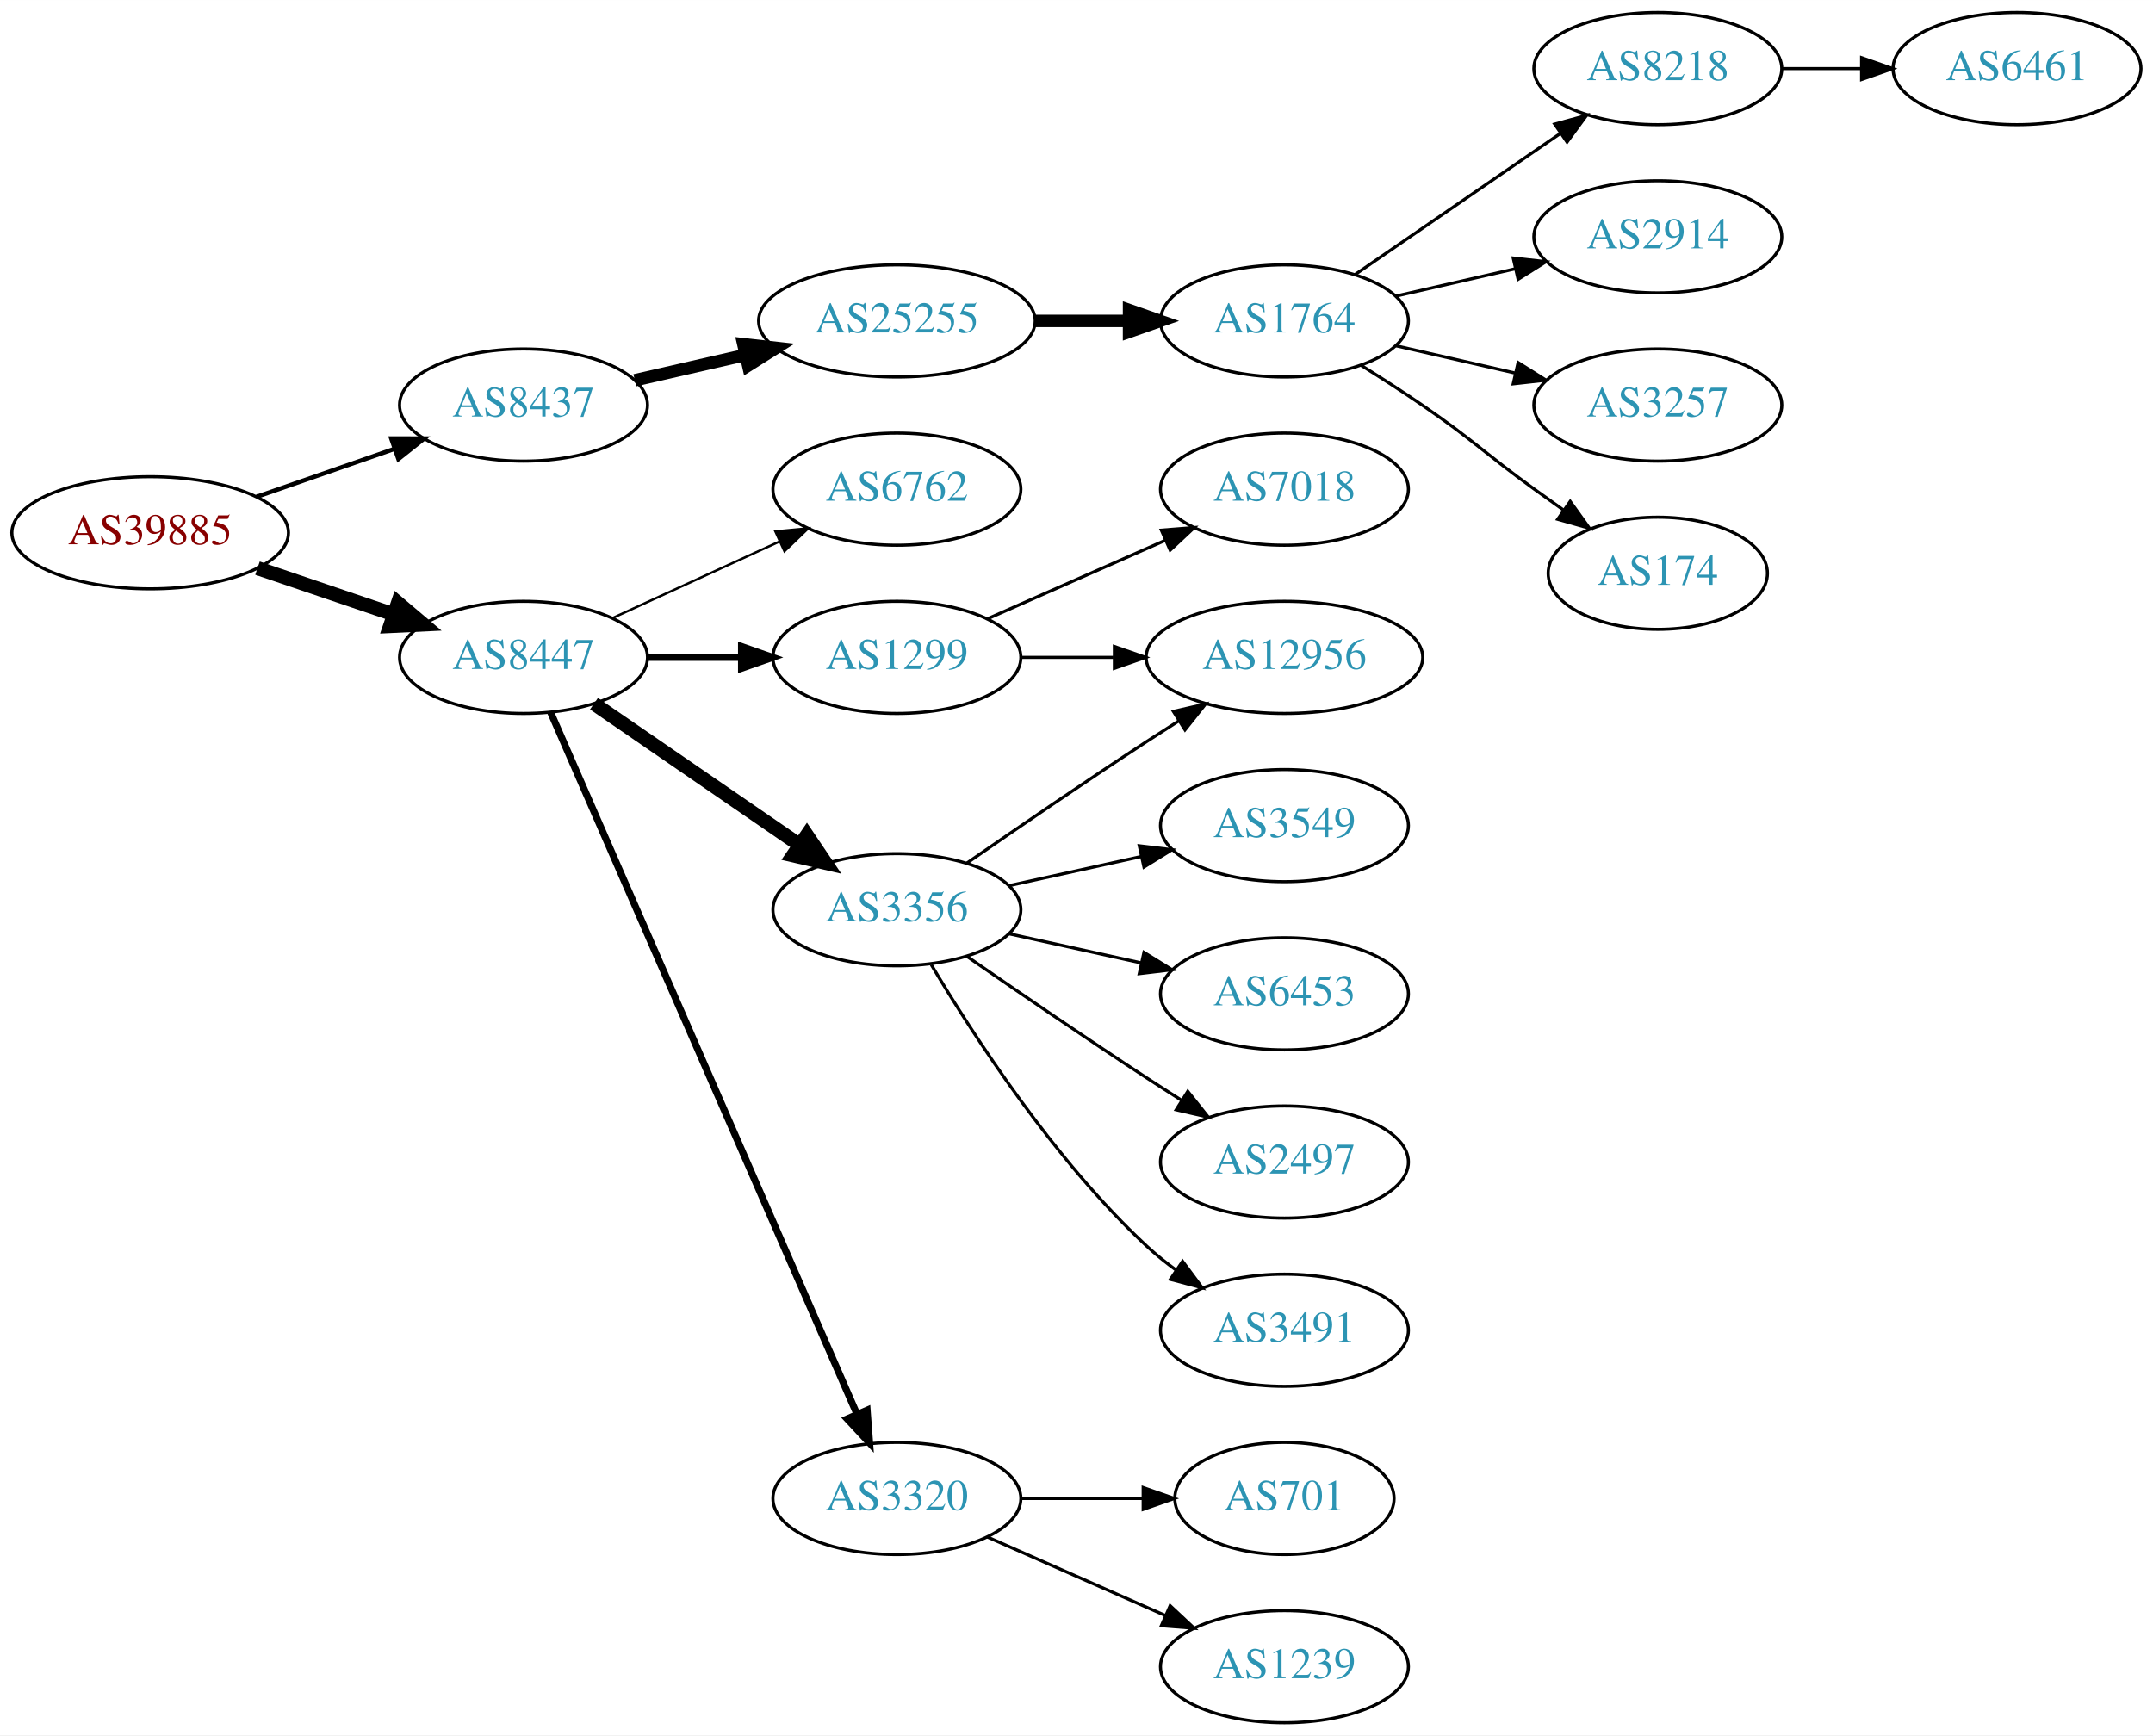
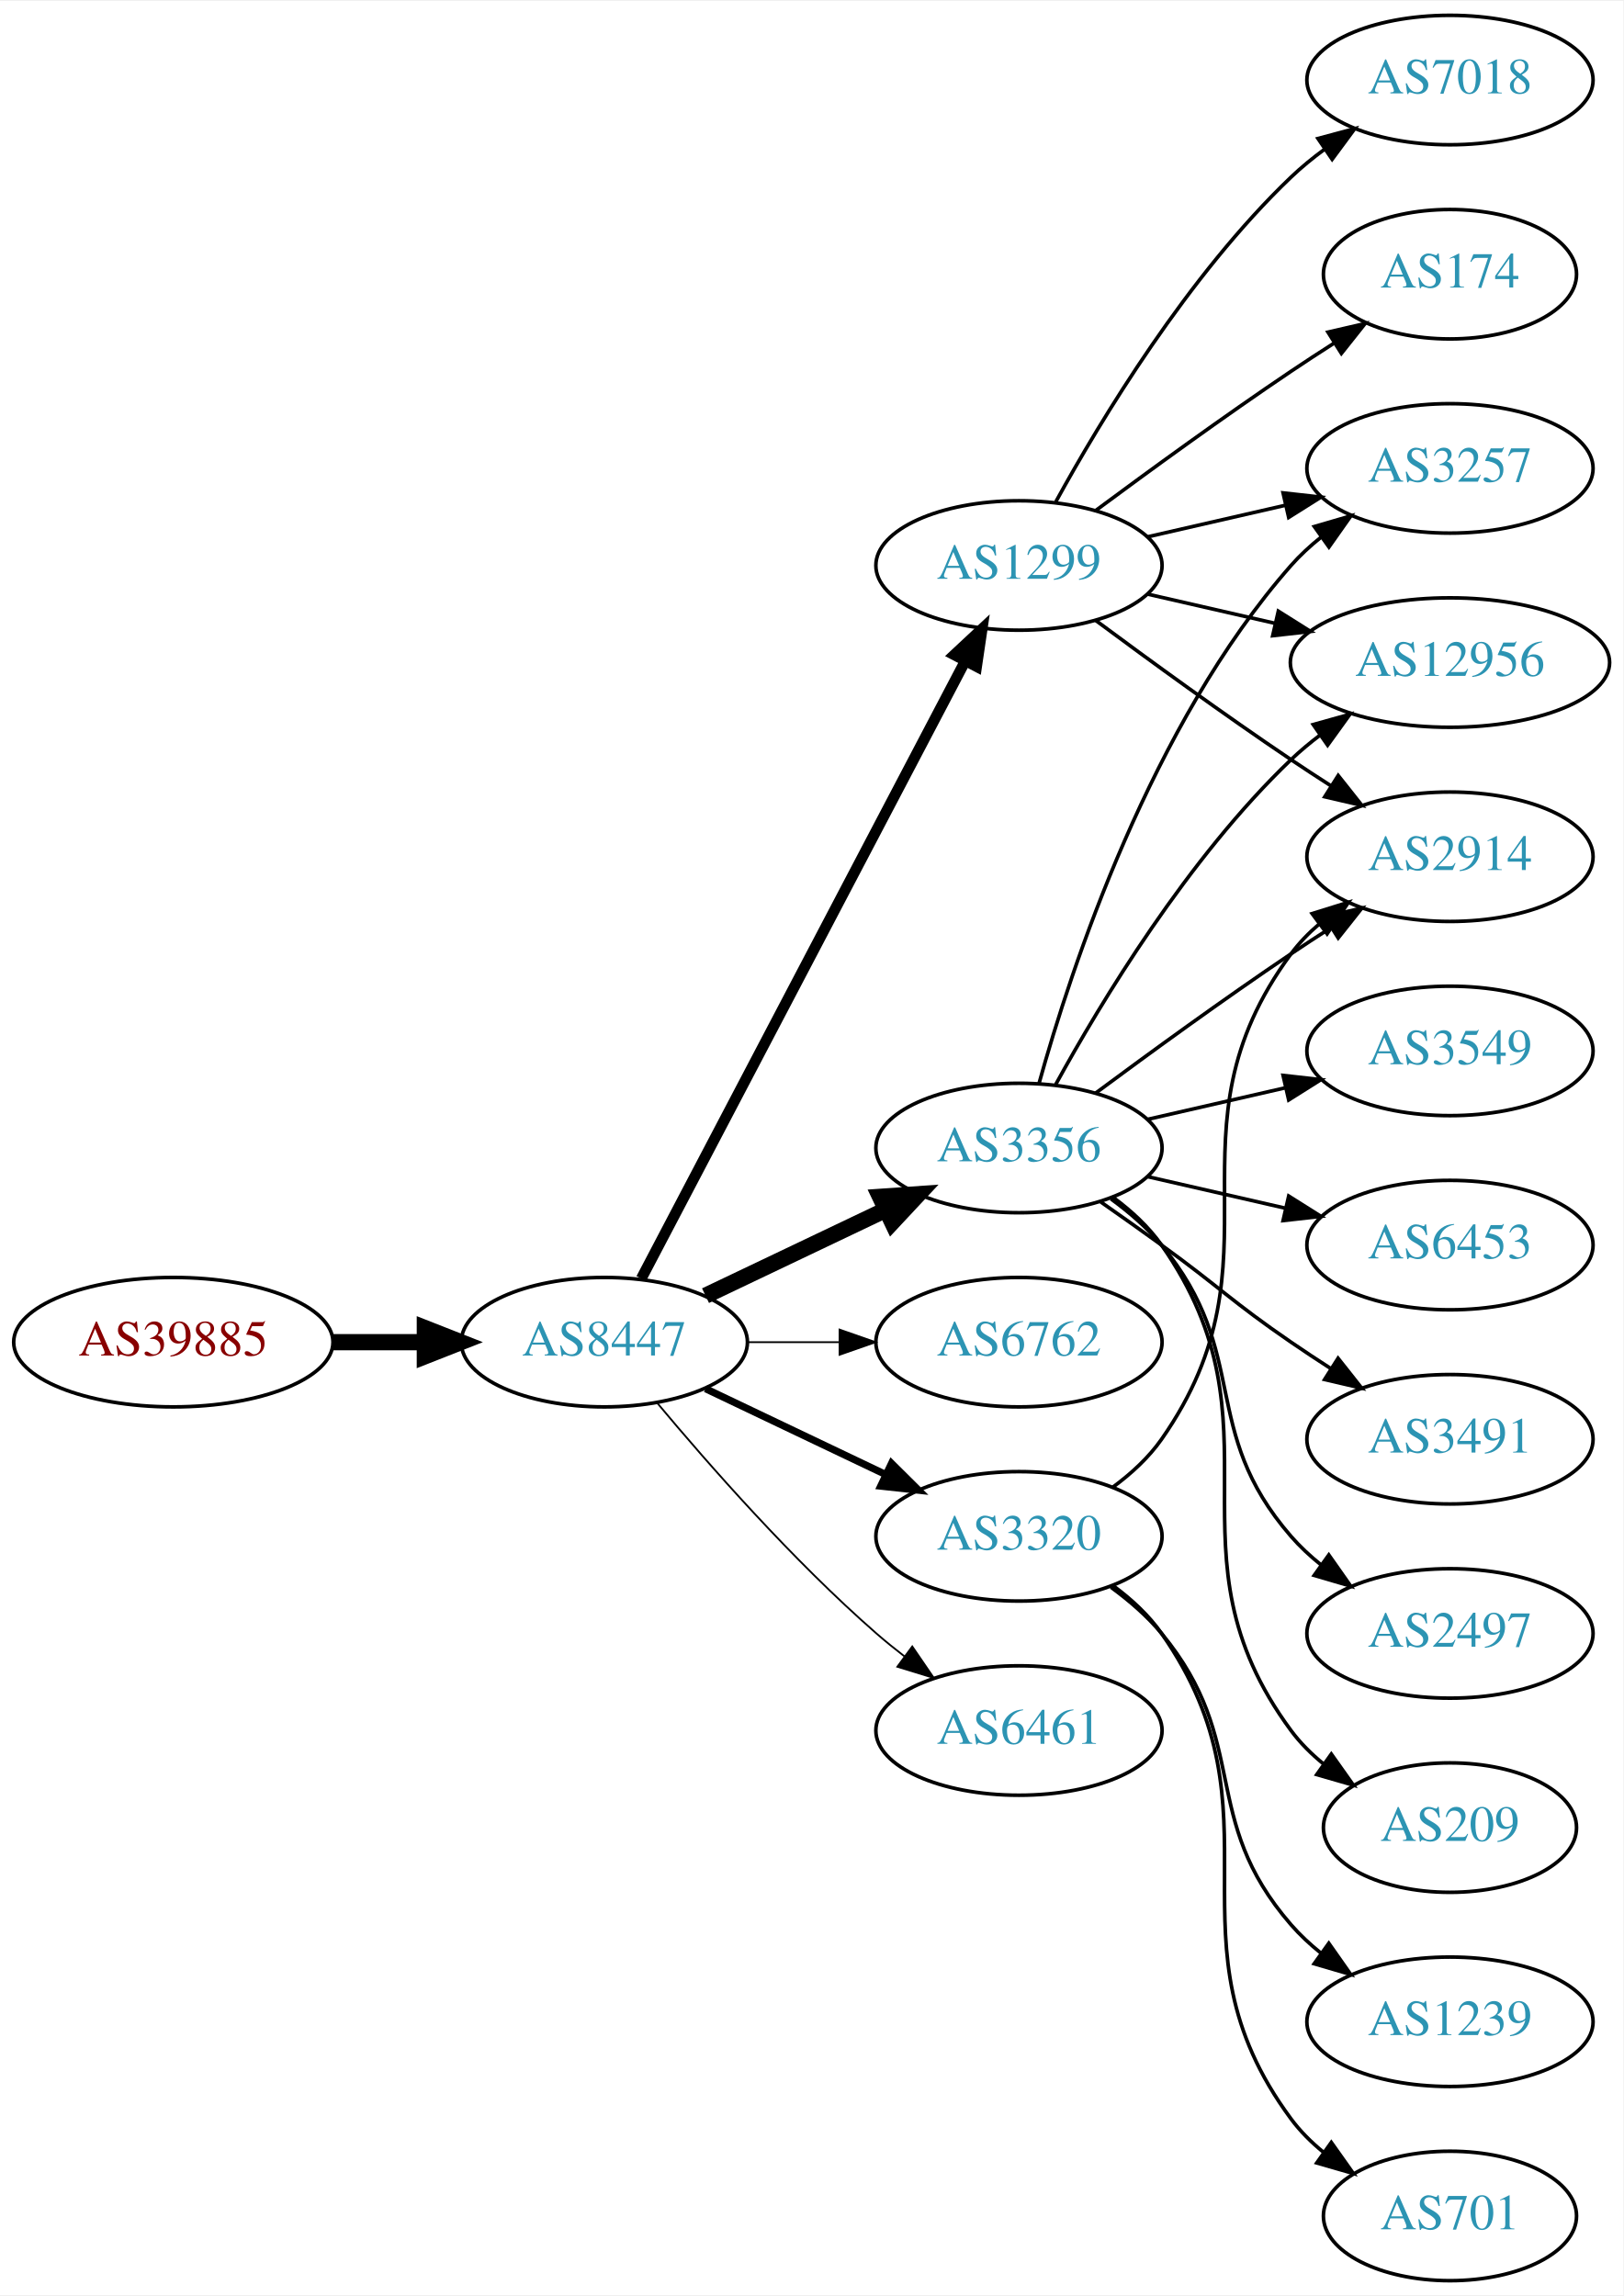
- <svg xmlns="http://www.w3.org/2000/svg" xmlns:xlink="http://www.w3.org/1999/xlink" width="691pt" height="557pt" viewBox="0.00 0.00 691.06 557.00">
-   <g id="graph0" class="graph" transform="scale(1 1) rotate(0) translate(4 553)">
-     <polygon fill="white" stroke="none" points="-4,4 -4,-553 687.055,-553 687.055,4 -4,4" />
+ <svg xmlns="http://www.w3.org/2000/svg" xmlns:xlink="http://www.w3.org/1999/xlink" width="451pt" height="638pt" viewBox="0.00 0.00 451.37 638.00">
+   <g id="graph0" class="graph" transform="scale(1 1) rotate(0) translate(4 634)">
+     <polygon fill="white" stroke="none" points="-4,4 -4,-634 447.37,-634 447.37,4 -4,4" />
    <g id="node1" class="node">
      <g id="a_node1">
        <a xlink:href="/asn/39885" xlink:title="AS39885 ~ PSA Payment Services Austria GmbH [AT]">
-           <ellipse fill="#ffffff" stroke="black" cx="44.196" cy="-382" rx="44.393" ry="18" />
-           <text text-anchor="middle" x="44.196" y="-378.3" font-family="Times,serif" font-size="14.00" fill="#880000">AS39885</text>
+           <ellipse fill="#ffffff" stroke="black" cx="44.196" cy="-261" rx="44.393" ry="18" />
+           <text text-anchor="middle" x="44.196" y="-257.3" font-family="Times,serif" font-size="14.00" fill="#880000">AS39885</text>
        </a>
      </g>
    </g>
    <g id="node2" class="node">
      <g id="a_node2">
-         <a xlink:href="/asn/8437" xlink:title="AS8437 ~ Hutchison Drei Austria GmbH [AT]">
-           <ellipse fill="#ffffff" stroke="black" cx="164.039" cy="-423" rx="39.794" ry="18" />
-           <text text-anchor="middle" x="164.039" y="-419.3" font-family="Times,serif" font-size="14.00" fill="#2c94b3">AS8437</text>
+         <a xlink:href="/asn/8447" xlink:title="AS8447 ~ A1 Telekom Austria AG [AT]">
+           <ellipse fill="#ffffff" stroke="black" cx="164.039" cy="-261" rx="39.794" ry="18" />
+           <text text-anchor="middle" x="164.039" y="-257.3" font-family="Times,serif" font-size="14.00" fill="#2c94b3">AS8447</text>
        </a>
      </g>
    </g>
    <g id="edge1" class="edge">
-       <path fill="none" stroke="black" stroke-width="1.385" d="M78.335,-393.53C92.053,-398.302 108.092,-403.883 122.502,-408.896" />
-       <polygon fill="black" stroke="black" stroke-width="1.385" points="121.573,-412.279 132.168,-412.26 123.874,-405.668 121.573,-412.279" />
+       <path fill="none" stroke="black" stroke-width="4.5" d="M88.407,-261C96.72,-261 105.482,-261 113.965,-261" />
+       <polygon fill="black" stroke="black" stroke-width="4.5" points="114.123,-264.938 124.123,-261 114.123,-257.063 114.123,-264.938" />
    </g>
    <g id="node3" class="node">
      <g id="a_node3">
-         <a xlink:href="/asn/8447" xlink:title="AS8447 ~ A1 Telekom Austria AG [AT]">
-           <ellipse fill="#ffffff" stroke="black" cx="164.039" cy="-342" rx="39.794" ry="18" />
-           <text text-anchor="middle" x="164.039" y="-338.3" font-family="Times,serif" font-size="14.00" fill="#2c94b3">AS8447</text>
+         <a xlink:href="/asn/1299" xlink:title="AS1299 ~ Telia Carrier [EU]">
+           <ellipse fill="#ffffff" stroke="black" cx="279.332" cy="-477" rx="39.794" ry="18" />
+           <text text-anchor="middle" x="279.332" y="-473.3" font-family="Times,serif" font-size="14.00" fill="#2c94b3">AS1299</text>
        </a>
      </g>
    </g>
    <g id="edge2" class="edge">
-       <path fill="none" stroke="black" stroke-width="4.5" d="M78.65,-370.645C92.251,-366.028 108.093,-360.651 122.354,-355.81" />
-       <polygon fill="black" stroke="black" stroke-width="4.5" points="123.724,-359.503 131.928,-352.56 121.193,-352.046 123.724,-359.503" />
+       <path fill="none" stroke="black" stroke-width="3" d="M174.31,-278.676C194.151,-316.505 240.829,-405.499 264.316,-450.278" />
+       <polygon fill="black" stroke="black" stroke-width="3" points="261.347,-452.152 269.091,-459.383 267.546,-448.901 261.347,-452.152" />
    </g>
    <g id="node4" class="node">
      <g id="a_node4">
-         <a xlink:href="/asn/25255" xlink:title="AS25255 ~ ==&gt; TELE2 AUSTRIA &lt;== [AT]">
-           <ellipse fill="#ffffff" stroke="black" cx="283.881" cy="-450" rx="44.393" ry="18" />
-           <text text-anchor="middle" x="283.881" y="-446.3" font-family="Times,serif" font-size="14.00" fill="#2c94b3">AS25255</text>
+         <a xlink:href="/asn/3356" xlink:title="AS3356 ~ LEVEL3 [US]">
+           <ellipse fill="#ffffff" stroke="black" cx="279.332" cy="-315" rx="39.794" ry="18" />
+           <text text-anchor="middle" x="279.332" y="-311.3" font-family="Times,serif" font-size="14.00" fill="#2c94b3">AS3356</text>
        </a>
      </g>
    </g>
    <g id="edge3" class="edge">
-       <path fill="none" stroke="black" stroke-width="4" d="M199.758,-430.955C210.896,-433.507 223.432,-436.379 235.325,-439.104" />
-       <polygon fill="black" stroke="black" stroke-width="4" points="234.59,-442.526 245.119,-441.348 236.153,-435.703 234.59,-442.526" />
-     </g>
-     <g id="node11" class="node">
-       <g id="a_node11">
-         <a xlink:href="/asn/6762" xlink:title="AS6762 ~ TELECOM ITALIA SPARKLE S.p.A. [IT]">
-           <ellipse fill="#ffffff" stroke="black" cx="283.881" cy="-396" rx="39.794" ry="18" />
-           <text text-anchor="middle" x="283.881" y="-392.3" font-family="Times,serif" font-size="14.00" fill="#2c94b3">AS6762</text>
-         </a>
-       </g>
-     </g>
-     <g id="edge10" class="edge">
-       <path fill="none" stroke="black" stroke-width="0.75" d="M192.667,-354.661C208.624,-361.973 228.895,-371.261 246.178,-379.181" />
-       <polygon fill="black" stroke="black" stroke-width="0.75" points="244.876,-382.435 255.425,-383.419 247.793,-376.071 244.876,-382.435" />
-     </g>
-     <g id="node12" class="node">
-       <g id="a_node12">
-         <a xlink:href="/asn/1299" xlink:title="AS1299 ~ Telia Carrier [EU]">
-           <ellipse fill="#ffffff" stroke="black" cx="283.881" cy="-342" rx="39.794" ry="18" />
-           <text text-anchor="middle" x="283.881" y="-338.3" font-family="Times,serif" font-size="14.00" fill="#2c94b3">AS1299</text>
-         </a>
-       </g>
-     </g>
-     <g id="edge11" class="edge">
-       <path fill="none" stroke="black" stroke-width="2.25" d="M203.951,-342C213.505,-342 223.854,-342 233.817,-342" />
-       <polygon fill="black" stroke="black" stroke-width="2.25" points="234.009,-345.5 244.009,-342 234.009,-338.5 234.009,-345.5" />
-     </g>
-     <g id="node13" class="node">
-       <g id="a_node13">
-         <a xlink:href="/asn/3356" xlink:title="AS3356 ~ Level 3 Parent, LLC [US]">
-           <ellipse fill="#ffffff" stroke="black" cx="283.881" cy="-261" rx="39.794" ry="18" />
-           <text text-anchor="middle" x="283.881" y="-257.3" font-family="Times,serif" font-size="14.00" fill="#2c94b3">AS3356</text>
-         </a>
-       </g>
-     </g>
-     <g id="edge12" class="edge">
-       <path fill="none" stroke="black" stroke-width="4.5" d="M186.653,-327.143C205.141,-314.435 231.955,-296.005 252.585,-281.825" />
-       <polygon fill="black" stroke="black" stroke-width="4.5" points="254.994,-284.946 261.005,-276.037 250.534,-278.456 254.994,-284.946" />
-     </g>
-     <g id="node14" class="node">
-       <g id="a_node14">
-         <a xlink:href="/asn/3320" xlink:title="AS3320 ~ DTAG [DE]">
-           <ellipse fill="#ffffff" stroke="black" cx="283.881" cy="-72" rx="39.794" ry="18" />
-           <text text-anchor="middle" x="283.881" y="-68.3" font-family="Times,serif" font-size="14.00" fill="#2c94b3">AS3320</text>
-         </a>
-       </g>
-     </g>
-     <g id="edge13" class="edge">
-       <path fill="none" stroke="black" stroke-width="2.25" d="M172.771,-324.285C192.872,-278.229 246.88,-154.486 270.983,-99.261" />
-       <polygon fill="black" stroke="black" stroke-width="2.25" points="274.328,-100.346 275.121,-89.781 267.913,-97.546 274.328,-100.346" />
+       <path fill="none" stroke="black" stroke-width="4.5" d="M192.175,-273.934C207.169,-281.081 225.99,-290.052 242.213,-297.785" />
+       <polygon fill="black" stroke="black" stroke-width="4.5" points="240.695,-301.423 251.417,-302.171 244.084,-294.314 240.695,-301.423" />
    </g>
    <g id="node5" class="node">
      <g id="a_node5">
-         <a xlink:href="/asn/1764" xlink:title="AS1764 ~ NEXTLAYER-AS [AT]">
-           <ellipse fill="#ffffff" stroke="black" cx="408.273" cy="-450" rx="39.794" ry="18" />
-           <text text-anchor="middle" x="408.273" y="-446.3" font-family="Times,serif" font-size="14.00" fill="#2c94b3">AS1764</text>
+         <a xlink:href="/asn/6762" xlink:title="AS6762 ~ TELECOM ITALIA SPARKLE S.p.A. [IT]">
+           <ellipse fill="#ffffff" stroke="black" cx="279.332" cy="-261" rx="39.794" ry="18" />
+           <text text-anchor="middle" x="279.332" y="-257.3" font-family="Times,serif" font-size="14.00" fill="#2c94b3">AS6762</text>
        </a>
      </g>
    </g>
    <g id="edge4" class="edge">
-       <path fill="none" stroke="black" stroke-width="4" d="M328.377,-450C338.066,-450 348.403,-450 358.295,-450" />
-       <polygon fill="black" stroke="black" stroke-width="4" points="358.398,-453.5 368.398,-450 358.398,-446.5 358.398,-453.5" />
+       <path fill="none" stroke="black" stroke-width="0.5" d="M203.711,-261C211.914,-261 220.678,-261 229.21,-261" />
+       <polygon fill="black" stroke="black" stroke-width="0.5" points="229.449,-264.5 239.449,-261 229.449,-257.5 229.449,-264.5" />
    </g>
    <g id="node6" class="node">
      <g id="a_node6">
-         <a xlink:href="/asn/8218" xlink:title="AS8218 ~ legacy Neotelecoms [FR]">
-           <ellipse fill="#ffffff" stroke="black" cx="528.116" cy="-531" rx="39.794" ry="18" />
-           <text text-anchor="middle" x="528.116" y="-527.3" font-family="Times,serif" font-size="14.00" fill="#2c94b3">AS8218</text>
+         <a xlink:href="/asn/3320" xlink:title="AS3320 ~ DTAG [DE]">
+           <ellipse fill="#ffffff" stroke="black" cx="279.332" cy="-207" rx="39.794" ry="18" />
+           <text text-anchor="middle" x="279.332" y="-203.3" font-family="Times,serif" font-size="14.00" fill="#2c94b3">AS3320</text>
        </a>
      </g>
    </g>
    <g id="edge5" class="edge">
-       <path fill="none" stroke="black" d="M430.887,-464.857C449.376,-477.565 476.19,-495.995 496.819,-510.175" />
-       <polygon fill="black" stroke="black" points="495.016,-513.183 505.24,-515.963 498.981,-507.414 495.016,-513.183" />
+       <path fill="none" stroke="black" stroke-width="2" d="M192.175,-248.066C207.169,-240.919 225.99,-231.948 242.213,-224.215" />
+       <polygon fill="black" stroke="black" stroke-width="2" points="243.895,-227.291 251.417,-219.829 240.884,-220.972 243.895,-227.291" />
    </g>
    <g id="node7" class="node">
      <g id="a_node7">
-         <a xlink:href="/asn/2914" xlink:title="AS2914 ~ NTT America, Inc. [US]">
-           <ellipse fill="#ffffff" stroke="black" cx="528.116" cy="-477" rx="39.794" ry="18" />
-           <text text-anchor="middle" x="528.116" y="-473.3" font-family="Times,serif" font-size="14.00" fill="#2c94b3">AS2914</text>
+         <a xlink:href="/asn/6461" xlink:title="AS6461 ~ Zayo Bandwidth [US]">
+           <ellipse fill="#ffffff" stroke="black" cx="279.332" cy="-153" rx="39.794" ry="18" />
+           <text text-anchor="middle" x="279.332" y="-149.3" font-family="Times,serif" font-size="14.00" fill="#2c94b3">AS6461</text>
        </a>
      </g>
    </g>
    <g id="edge6" class="edge">
-       <path fill="none" stroke="black" d="M443.993,-457.955C455.993,-460.704 469.613,-463.825 482.306,-466.733" />
-       <polygon fill="black" stroke="black" points="481.708,-470.187 492.238,-469.009 483.272,-463.364 481.708,-470.187" />
+       <path fill="none" stroke="black" stroke-width="0.5" d="M178.669,-244.183C192.951,-227.071 216.498,-200.255 239.685,-180 242.151,-177.846 244.789,-175.706 247.487,-173.628" />
+       <polygon fill="black" stroke="black" stroke-width="0.5" points="249.66,-176.375 255.641,-167.63 245.512,-170.736 249.66,-176.375" />
    </g>
    <g id="node8" class="node">
      <g id="a_node8">
        <a xlink:href="/asn/3257" xlink:title="AS3257 ~ GTT [DE]">
-           <ellipse fill="#ffffff" stroke="black" cx="528.116" cy="-423" rx="39.794" ry="18" />
-           <text text-anchor="middle" x="528.116" y="-419.3" font-family="Times,serif" font-size="14.00" fill="#2c94b3">AS3257</text>
+           <ellipse fill="#ffffff" stroke="black" cx="399.174" cy="-504" rx="39.794" ry="18" />
+           <text text-anchor="middle" x="399.174" y="-500.3" font-family="Times,serif" font-size="14.00" fill="#2c94b3">AS3257</text>
        </a>
      </g>
    </g>
    <g id="edge7" class="edge">
-       <path fill="none" stroke="black" d="M443.993,-442.045C455.993,-439.296 469.613,-436.175 482.306,-433.267" />
-       <polygon fill="black" stroke="black" points="483.272,-436.636 492.238,-430.991 481.708,-429.813 483.272,-436.636" />
+       <path fill="none" stroke="black" d="M315.051,-484.955C327.051,-487.704 340.672,-490.825 353.364,-493.733" />
+       <polygon fill="black" stroke="black" points="352.767,-497.187 363.296,-496.009 354.33,-490.364 352.767,-497.187" />
    </g>
    <g id="node9" class="node">
      <g id="a_node9">
-         <a xlink:href="/asn/174" xlink:title="AS174 ~ Cogent Communications [US]">
-           <ellipse fill="#ffffff" stroke="black" cx="528.116" cy="-369" rx="35.194" ry="18" />
-           <text text-anchor="middle" x="528.116" y="-365.3" font-family="Times,serif" font-size="14.00" fill="#2c94b3">AS174</text>
+         <a xlink:href="/asn/7018" xlink:title="AS7018 ~ AT&amp;T Services, Inc. [US]">
+           <ellipse fill="#ffffff" stroke="black" cx="399.174" cy="-612" rx="39.794" ry="18" />
+           <text text-anchor="middle" x="399.174" y="-608.3" font-family="Times,serif" font-size="14.00" fill="#2c94b3">AS7018</text>
        </a>
      </g>
    </g>
    <g id="edge8" class="edge">
-       <path fill="none" stroke="black" d="M432.822,-435.784C439.264,-431.76 446.197,-427.301 452.469,-423 468.964,-411.689 472.27,-407.729 488.469,-396 491.498,-393.807 494.677,-391.537 497.856,-389.287" />
-       <polygon fill="black" stroke="black" points="499.998,-392.059 506.166,-383.445 495.972,-386.333 499.998,-392.059" />
+       <path fill="none" stroke="black" d="M289.573,-494.713C302.118,-517.561 326.295,-557.611 354.978,-585 357.846,-587.739 361.035,-590.347 364.344,-592.785" />
+       <polygon fill="black" stroke="black" points="362.468,-595.742 372.704,-598.477 366.407,-589.956 362.468,-595.742" />
    </g>
    <g id="node10" class="node">
      <g id="a_node10">
-         <a xlink:href="/asn/6461" xlink:title="AS6461 ~ Zayo Bandwidth [US]">
-           <ellipse fill="#ffffff" stroke="black" cx="643.409" cy="-531" rx="39.794" ry="18" />
-           <text text-anchor="middle" x="643.409" y="-527.3" font-family="Times,serif" font-size="14.00" fill="#2c94b3">AS6461</text>
+         <a xlink:href="/asn/12956" xlink:title="AS12956 ~ TELXIUS [ES]">
+           <ellipse fill="#ffffff" stroke="black" cx="399.174" cy="-450" rx="44.393" ry="18" />
+           <text text-anchor="middle" x="399.174" y="-446.3" font-family="Times,serif" font-size="14.00" fill="#2c94b3">AS12956</text>
        </a>
      </g>
    </g>
    <g id="edge9" class="edge">
-       <path fill="none" stroke="black" d="M567.788,-531C575.991,-531 584.755,-531 593.287,-531" />
-       <polygon fill="black" stroke="black" points="593.526,-534.5 603.526,-531 593.526,-527.5 593.526,-534.5" />
+       <path fill="none" stroke="black" d="M315.051,-469.045C326.189,-466.493 338.725,-463.621 350.618,-460.896" />
+       <polygon fill="black" stroke="black" points="351.446,-464.297 360.412,-458.652 349.883,-457.474 351.446,-464.297" />
+     </g>
+     <g id="node11" class="node">
+       <g id="a_node11">
+         <a xlink:href="/asn/2914" xlink:title="AS2914 ~ NTT America, Inc. [US]">
+           <ellipse fill="#ffffff" stroke="black" cx="399.174" cy="-396" rx="39.794" ry="18" />
+           <text text-anchor="middle" x="399.174" y="-392.3" font-family="Times,serif" font-size="14.00" fill="#2c94b3">AS2914</text>
+         </a>
+       </g>
+     </g>
+     <g id="edge10" class="edge">
+       <path fill="none" stroke="black" d="M300.662,-461.723C315.524,-450.696 336.269,-435.593 354.978,-423 358.527,-420.611 362.277,-418.161 366.026,-415.758" />
+       <polygon fill="black" stroke="black" points="368.094,-418.591 374.674,-410.288 364.352,-412.675 368.094,-418.591" />
+     </g>
+     <g id="node12" class="node">
+       <g id="a_node12">
+         <a xlink:href="/asn/174" xlink:title="AS174 ~ Cogent Communications [US]">
+           <ellipse fill="#ffffff" stroke="black" cx="399.174" cy="-558" rx="35.194" ry="18" />
+           <text text-anchor="middle" x="399.174" y="-554.3" font-family="Times,serif" font-size="14.00" fill="#2c94b3">AS174</text>
+         </a>
+       </g>
+     </g>
+     <g id="edge11" class="edge">
+       <path fill="none" stroke="black" d="M300.662,-492.277C315.524,-503.304 336.269,-518.407 354.978,-531 358.795,-533.569 362.845,-536.21 366.876,-538.786" />
+       <polygon fill="black" stroke="black" points="365.245,-541.895 375.57,-544.271 368.98,-535.975 365.245,-541.895" />
+     </g>
+     <g id="edge17" class="edge">
+       <path fill="none" stroke="black" d="M284.904,-332.946C293.81,-364.995 316.094,-432.842 354.978,-477 357.462,-479.821 360.312,-482.449 363.337,-484.871" />
+       <polygon fill="black" stroke="black" points="361.455,-487.828 371.627,-490.791 365.523,-482.131 361.455,-487.828" />
+     </g>
+     <g id="edge15" class="edge">
+       <path fill="none" stroke="black" d="M289.573,-332.713C302.118,-355.561 326.295,-395.611 354.978,-423 357.485,-425.393 360.236,-427.687 363.098,-429.855" />
+       <polygon fill="black" stroke="black" points="361.145,-432.759 371.349,-435.61 365.15,-427.018 361.145,-432.759" />
+     </g>
+     <g id="edge16" class="edge">
+       <path fill="none" stroke="black" d="M300.662,-330.277C315.524,-341.304 336.269,-356.407 354.978,-369 358.527,-371.389 362.277,-373.839 366.026,-376.242" />
+       <polygon fill="black" stroke="black" points="364.352,-379.325 374.674,-381.712 368.094,-373.409 364.352,-379.325" />
+     </g>
+     <g id="node13" class="node">
+       <g id="a_node13">
+         <a xlink:href="/asn/3549" xlink:title="AS3549 ~ Level 3 Parent, LLC [US]">
+           <ellipse fill="#ffffff" stroke="black" cx="399.174" cy="-342" rx="39.794" ry="18" />
+           <text text-anchor="middle" x="399.174" y="-338.3" font-family="Times,serif" font-size="14.00" fill="#2c94b3">AS3549</text>
+         </a>
+       </g>
+     </g>
+     <g id="edge12" class="edge">
+       <path fill="none" stroke="black" d="M315.051,-322.955C327.051,-325.704 340.672,-328.825 353.364,-331.733" />
+       <polygon fill="black" stroke="black" points="352.767,-335.187 363.296,-334.009 354.33,-328.364 352.767,-335.187" />
+     </g>
+     <g id="node14" class="node">
+       <g id="a_node14">
+         <a xlink:href="/asn/6453" xlink:title="AS6453 ~ TATA COMMUNICATIONS (AMERICA) INC [US]">
+           <ellipse fill="#ffffff" stroke="black" cx="399.174" cy="-288" rx="39.794" ry="18" />
+           <text text-anchor="middle" x="399.174" y="-284.3" font-family="Times,serif" font-size="14.00" fill="#2c94b3">AS6453</text>
+         </a>
+       </g>
+     </g>
+     <g id="edge13" class="edge">
+       <path fill="none" stroke="black" d="M315.051,-307.045C327.051,-304.296 340.672,-301.175 353.364,-298.267" />
+       <polygon fill="black" stroke="black" points="354.33,-301.636 363.296,-295.991 352.767,-294.813 354.33,-301.636" />
+     </g>
+     <g id="node15" class="node">
+       <g id="a_node15">
+         <a xlink:href="/asn/3491" xlink:title="AS3491 ~ PCCW Global, Inc. [US]">
+           <ellipse fill="#ffffff" stroke="black" cx="399.174" cy="-234" rx="39.794" ry="18" />
+           <text text-anchor="middle" x="399.174" y="-230.3" font-family="Times,serif" font-size="14.00" fill="#2c94b3">AS3491</text>
+         </a>
+       </g>
+     </g>
+     <g id="edge14" class="edge">
+       <path fill="none" stroke="black" d="M302.089,-299.991C307.623,-296.121 313.542,-291.936 318.978,-288 335.178,-276.271 338.483,-272.311 354.978,-261 358.506,-258.581 362.244,-256.111 365.985,-253.698" />
+       <polygon fill="black" stroke="black" points="368.057,-256.528 374.626,-248.216 364.307,-250.618 368.057,-256.528" />
+     </g>
+     <g id="node16" class="node">
+       <g id="a_node16">
+         <a xlink:href="/asn/2497" xlink:title="AS2497 ~ Internet Initiative Japan Inc. [JP]">
+           <ellipse fill="#ffffff" stroke="black" cx="399.174" cy="-180" rx="39.794" ry="18" />
+           <text text-anchor="middle" x="399.174" y="-176.3" font-family="Times,serif" font-size="14.00" fill="#2c94b3">AS2497</text>
+         </a>
+       </g>
+     </g>
+     <g id="edge18" class="edge">
+       <path fill="none" stroke="black" d="M304.912,-300.844C310.007,-297.128 315.02,-292.799 318.978,-288 344.043,-257.606 329.144,-236.742 354.978,-207 357.443,-204.162 360.28,-201.523 363.297,-199.094" />
+       <polygon fill="black" stroke="black" points="365.484,-201.833 371.575,-193.164 361.408,-196.142 365.484,-201.833" />
+     </g>
+     <g id="node17" class="node">
+       <g id="a_node17">
+         <a xlink:href="/asn/209" xlink:title="AS209 ~ CenturyLink Communications, LLC [US]">
+           <ellipse fill="#ffffff" stroke="black" cx="399.174" cy="-126" rx="35.194" ry="18" />
+           <text text-anchor="middle" x="399.174" y="-122.3" font-family="Times,serif" font-size="14.00" fill="#2c94b3">AS209</text>
+         </a>
+       </g>
+     </g>
+     <g id="edge19" class="edge">
+       <path fill="none" stroke="black" d="M305.491,-301.284C310.555,-297.545 315.411,-293.096 318.978,-288 354.592,-237.131 318.075,-202.941 354.978,-153 357.521,-149.559 360.645,-146.455 364.04,-143.682" />
+       <polygon fill="black" stroke="black" points="366.178,-146.456 372.307,-137.814 362.127,-140.748 366.178,-146.456" />
+     </g>
+     <g id="edge20" class="edge">
+       <path fill="none" stroke="black" d="M305.491,-220.716C310.555,-224.455 315.411,-228.904 318.978,-234 354.592,-284.869 318.075,-319.059 354.978,-369 357.212,-372.023 359.894,-374.786 362.815,-377.293" />
+       <polygon fill="black" stroke="black" points="360.841,-380.186 370.959,-383.331 365.01,-374.563 360.841,-380.186" />
    </g>
    <g id="node18" class="node">
      <g id="a_node18">
-         <a xlink:href="/asn/12956" xlink:title="AS12956 ~ TELXIUS [ES]">
-           <ellipse fill="#ffffff" stroke="black" cx="408.273" cy="-342" rx="44.393" ry="18" />
-           <text text-anchor="middle" x="408.273" y="-338.3" font-family="Times,serif" font-size="14.00" fill="#2c94b3">AS12956</text>
-         </a>
-       </g>
-     </g>
-     <g id="edge20" class="edge">
-       <path fill="none" stroke="black" d="M323.607,-342C333.067,-342 343.359,-342 353.385,-342" />
-       <polygon fill="black" stroke="black" points="353.692,-345.5 363.692,-342 353.692,-338.5 353.692,-345.5" />
-     </g>
-     <g id="node20" class="node">
-       <g id="a_node20">
-         <a xlink:href="/asn/7018" xlink:title="AS7018 ~ AT&amp;T Services, Inc. [US]">
-           <ellipse fill="#ffffff" stroke="black" cx="408.273" cy="-396" rx="39.794" ry="18" />
-           <text text-anchor="middle" x="408.273" y="-392.3" font-family="Times,serif" font-size="14.00" fill="#2c94b3">AS7018</text>
-         </a>
-       </g>
-     </g>
-     <g id="edge19" class="edge">
-       <path fill="none" stroke="black" d="M312.96,-354.389C329.908,-361.866 351.706,-371.483 370.075,-379.588" />
-       <polygon fill="black" stroke="black" points="368.763,-382.834 379.325,-383.669 371.589,-376.43 368.763,-382.834" />
-     </g>
-     <g id="node15" class="node">
-       <g id="a_node15">
-         <a xlink:href="/asn/3549" xlink:title="AS3549 ~ Level 3 Parent, LLC [US]">
-           <ellipse fill="#ffffff" stroke="black" cx="408.273" cy="-288" rx="39.794" ry="18" />
-           <text text-anchor="middle" x="408.273" y="-284.3" font-family="Times,serif" font-size="14.00" fill="#2c94b3">AS3549</text>
-         </a>
-       </g>
-     </g>
-     <g id="edge14" class="edge">
-       <path fill="none" stroke="black" d="M319.954,-268.737C333.141,-271.646 348.321,-274.995 362.287,-278.076" />
-       <polygon fill="black" stroke="black" points="361.676,-281.525 372.196,-280.262 363.184,-274.69 361.676,-281.525" />
-     </g>
-     <g id="node16" class="node">
-       <g id="a_node16">
-         <a xlink:href="/asn/6453" xlink:title="AS6453 ~ TATA COMMUNICATIONS (AMERICA) INC [US]">
-           <ellipse fill="#ffffff" stroke="black" cx="408.273" cy="-234" rx="39.794" ry="18" />
-           <text text-anchor="middle" x="408.273" y="-230.3" font-family="Times,serif" font-size="14.00" fill="#2c94b3">AS6453</text>
-         </a>
-       </g>
-     </g>
-     <g id="edge15" class="edge">
-       <path fill="none" stroke="black" d="M319.954,-253.263C333.141,-250.354 348.321,-247.005 362.287,-243.924" />
-       <polygon fill="black" stroke="black" points="363.184,-247.31 372.196,-241.738 361.676,-240.475 363.184,-247.31" />
-     </g>
-     <g id="node17" class="node">
-       <g id="a_node17">
-         <a xlink:href="/asn/2497" xlink:title="AS2497 ~ Internet Initiative Japan Inc. [JP]">
-           <ellipse fill="#ffffff" stroke="black" cx="408.273" cy="-180" rx="39.794" ry="18" />
-           <text text-anchor="middle" x="408.273" y="-176.3" font-family="Times,serif" font-size="14.00" fill="#2c94b3">AS2497</text>
-         </a>
-       </g>
-     </g>
-     <g id="edge16" class="edge">
-       <path fill="none" stroke="black" d="M306.238,-246.099C322.089,-235.123 344.292,-219.921 364.077,-207 367.659,-204.661 371.43,-202.241 375.19,-199.856" />
-       <polygon fill="black" stroke="black" points="377.252,-202.693 383.851,-194.404 373.523,-196.769 377.252,-202.693" />
-     </g>
-     <g id="edge17" class="edge">
-       <path fill="none" stroke="black" d="M306.238,-275.901C322.089,-286.877 344.292,-302.079 364.077,-315 367.398,-317.169 370.88,-319.406 374.367,-321.621" />
-       <polygon fill="black" stroke="black" points="372.623,-324.66 382.949,-327.032 376.356,-318.738 372.623,-324.66" />
+         <a xlink:href="/asn/1239" xlink:title="AS1239 ~ Sprint [US]">
+           <ellipse fill="#ffffff" stroke="black" cx="399.174" cy="-72" rx="39.794" ry="18" />
+           <text text-anchor="middle" x="399.174" y="-68.3" font-family="Times,serif" font-size="14.00" fill="#2c94b3">AS1239</text>
+         </a>
+       </g>
+     </g>
+     <g id="edge21" class="edge">
+       <path fill="none" stroke="black" d="M304.912,-192.844C310.007,-189.128 315.02,-184.799 318.978,-180 344.043,-149.606 329.144,-128.742 354.978,-99 357.443,-96.162 360.28,-93.523 363.297,-91.094" />
+       <polygon fill="black" stroke="black" points="365.484,-93.833 371.575,-85.164 361.408,-88.142 365.484,-93.833" />
    </g>
    <g id="node19" class="node">
      <g id="a_node19">
-         <a xlink:href="/asn/3491" xlink:title="AS3491 ~ PCCW Global, Inc. [US]">
-           <ellipse fill="#ffffff" stroke="black" cx="408.273" cy="-126" rx="39.794" ry="18" />
-           <text text-anchor="middle" x="408.273" y="-122.3" font-family="Times,serif" font-size="14.00" fill="#2c94b3">AS3491</text>
-         </a>
-       </g>
-     </g>
-     <g id="edge18" class="edge">
-       <path fill="none" stroke="black" d="M294.927,-243.329C308.498,-220.528 334.43,-180.528 364.077,-153 366.984,-150.301 370.197,-147.72 373.521,-145.297" />
-       <polygon fill="black" stroke="black" points="375.58,-148.13 381.899,-139.625 371.656,-142.333 375.58,-148.13" />
-     </g>
-     <g id="node21" class="node">
-       <g id="a_node21">
        <a xlink:href="/asn/701" xlink:title="AS701 ~ UUNET [US]">
-           <ellipse fill="#ffffff" stroke="black" cx="408.273" cy="-72" rx="35.194" ry="18" />
-           <text text-anchor="middle" x="408.273" y="-68.3" font-family="Times,serif" font-size="14.00" fill="#2c94b3">AS701</text>
-         </a>
-       </g>
-     </g>
-     <g id="edge21" class="edge">
-       <path fill="none" stroke="black" d="M323.607,-72C336.096,-72 350.035,-72 362.898,-72" />
-       <polygon fill="black" stroke="black" points="362.936,-75.5 372.936,-72 362.936,-68.5 362.936,-75.5" />
-     </g>
-     <g id="node22" class="node">
-       <g id="a_node22">
-         <a xlink:href="/asn/1239" xlink:title="AS1239 ~ Sprint [US]">
-           <ellipse fill="#ffffff" stroke="black" cx="408.273" cy="-18" rx="39.794" ry="18" />
-           <text text-anchor="middle" x="408.273" y="-14.3" font-family="Times,serif" font-size="14.00" fill="#2c94b3">AS1239</text>
+           <ellipse fill="#ffffff" stroke="black" cx="399.174" cy="-18" rx="35.194" ry="18" />
+           <text text-anchor="middle" x="399.174" y="-14.3" font-family="Times,serif" font-size="14.00" fill="#2c94b3">AS701</text>
        </a>
      </g>
    </g>
    <g id="edge22" class="edge">
-       <path fill="none" stroke="black" d="M312.96,-59.611C329.908,-52.134 351.706,-42.517 370.075,-34.412" />
-       <polygon fill="black" stroke="black" points="371.589,-37.57 379.325,-30.331 368.763,-31.166 371.589,-37.57" />
+       <path fill="none" stroke="black" d="M305.491,-193.284C310.555,-189.545 315.411,-185.096 318.978,-180 354.592,-129.131 318.075,-94.941 354.978,-45 357.521,-41.559 360.645,-38.455 364.04,-35.682" />
+       <polygon fill="black" stroke="black" points="366.178,-38.456 372.307,-29.814 362.127,-32.748 366.178,-38.456" />
    </g>
  </g>
</svg>
